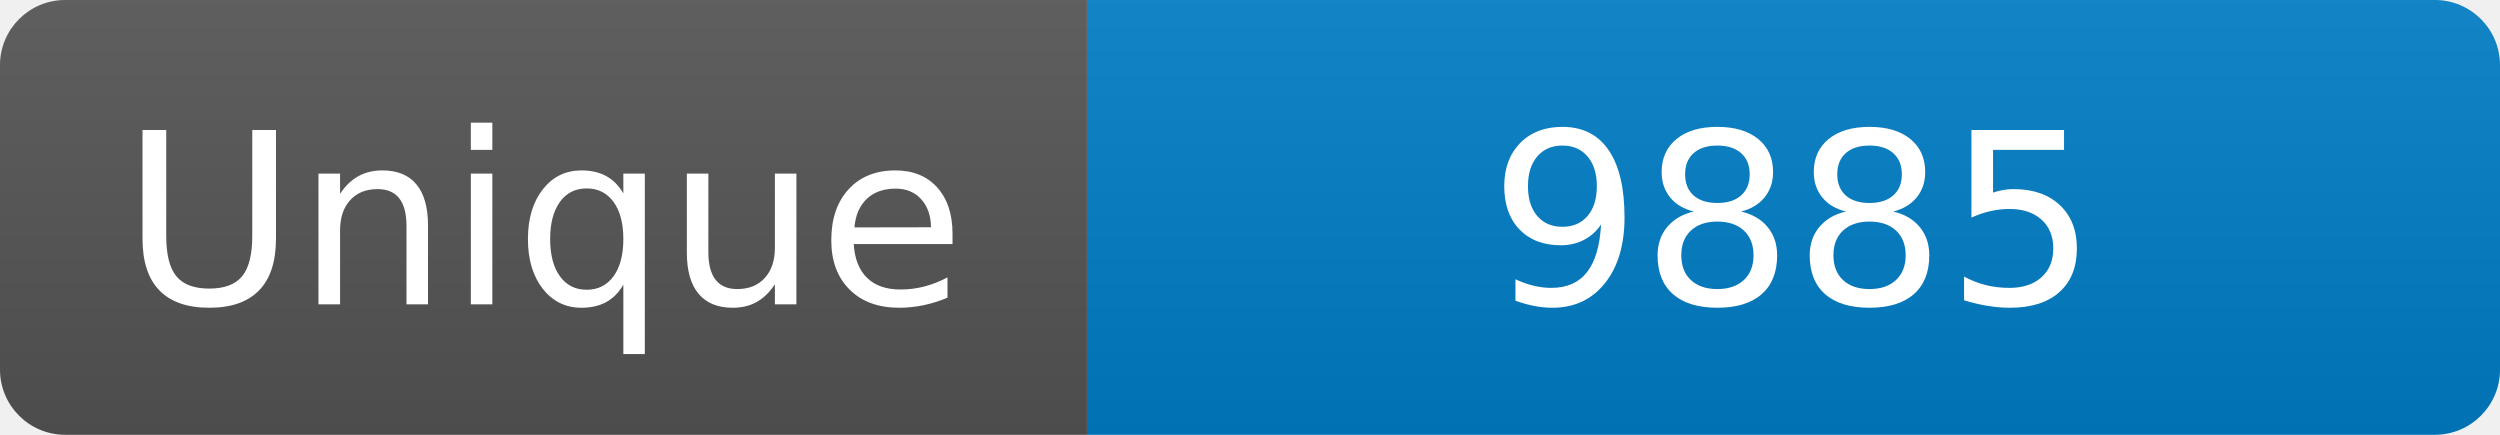
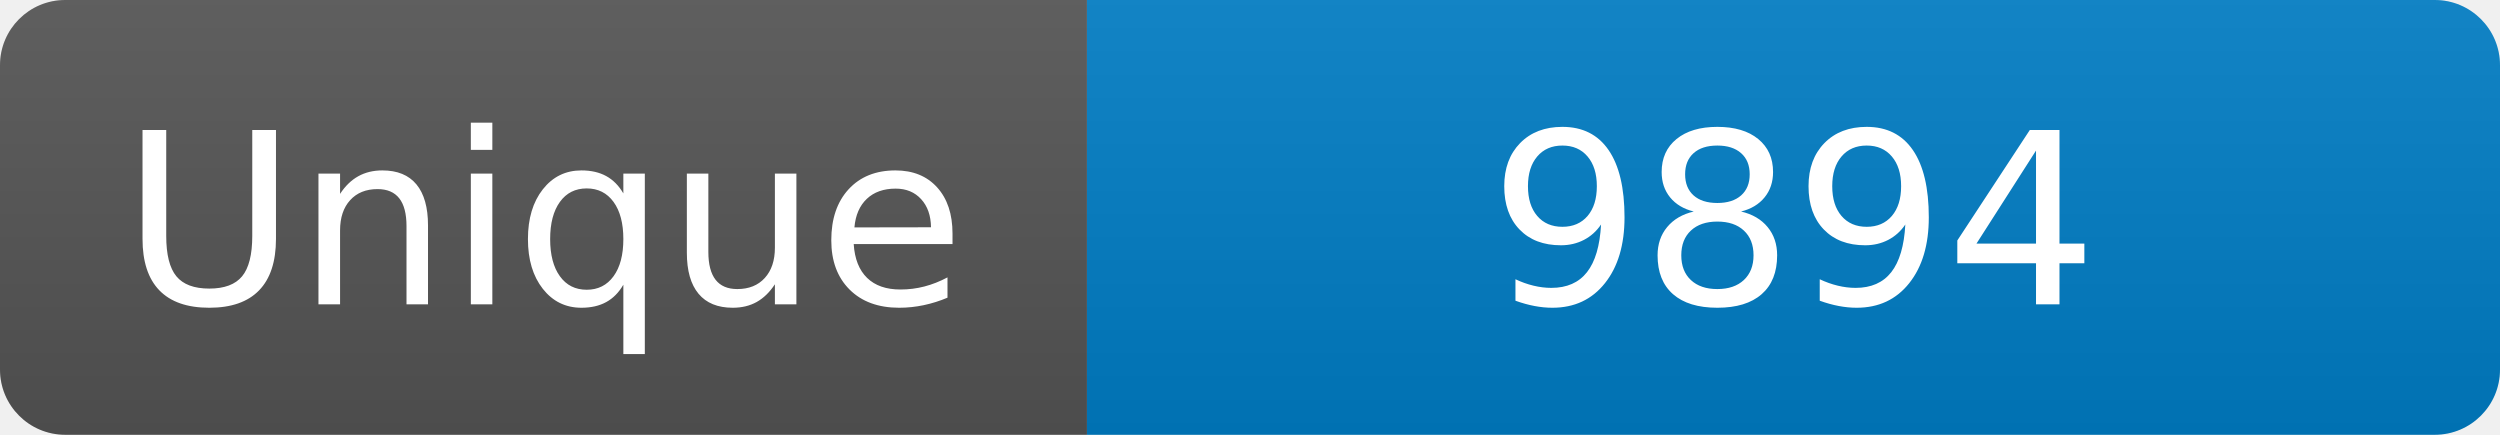
<svg xmlns="http://www.w3.org/2000/svg" width="115" height="20" role="img" aria-label="Maintained?: yes">
  <linearGradient id="s" x2="0" y2="100%">
    <stop offset="0" stop-color="#bbb" stop-opacity=".1" />
    <stop offset="1" stop-opacity=".1" />
  </linearGradient>
  <clipPath id="r">
    <rect width="115" height="20" rx="3" fill="#fff" />
  </clipPath>
  <g clip-path="url(#r)">
    <rect width="50" height="20" fill="#555" />
    <rect x="50" width="160" height="20" fill="#007ec6" />
    <rect width="115" height="20" fill="url(#s)" />
  </g>
  <g fill="#fff" text-anchor="middle" font-family="Verdana,Geneva,DejaVu Sans,sans-serif" font-size="110">
    <text x="250" y="140" transform="scale(.1)" fill="#fff">Unique</text>
-     <text x="825" y="140" transform="scale(.1)" fill="#fff">9885</text>
+     <text x="825" y="140" transform="scale(.1)" fill="#fff">9894</text>
  </g>
</svg>
